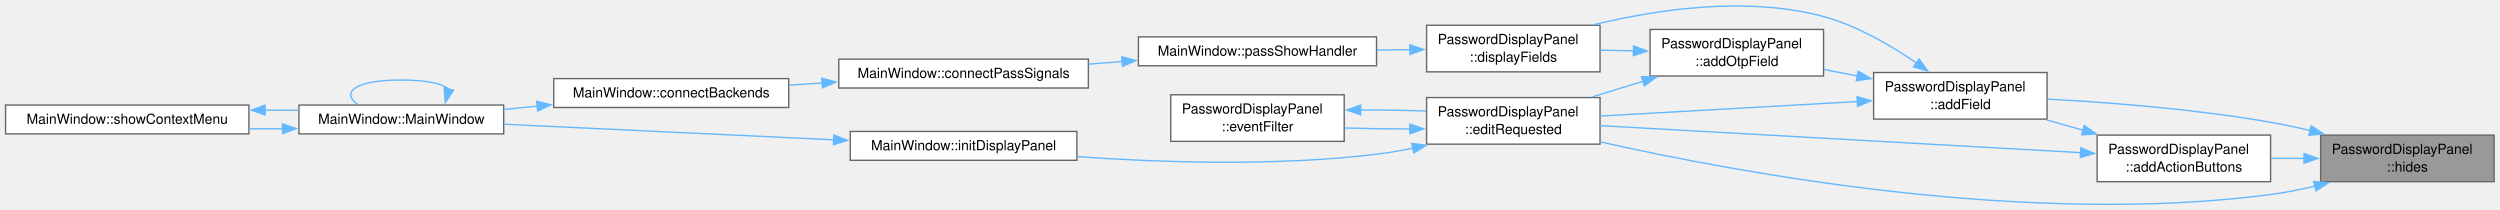
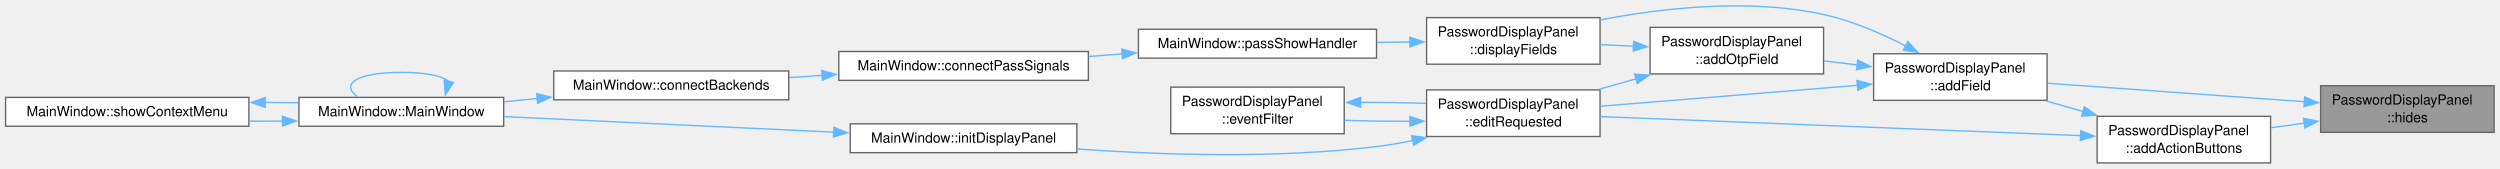
- <svg xmlns="http://www.w3.org/2000/svg" xmlns:xlink="http://www.w3.org/1999/xlink" width="1798pt" height="151pt" viewBox="0.00 0.00 1798.00 151.00">
-   <g id="page0,1_graph0" class="graph" transform="scale(1 1) rotate(0) translate(4 147.19)">
+ <svg xmlns="http://www.w3.org/2000/svg" xmlns:xlink="http://www.w3.org/1999/xlink" width="1798pt" height="121pt" viewBox="0.00 0.00 1798.00 121.00">
+   <g id="page0,1_graph0" class="graph" transform="scale(1 1) rotate(0) translate(4 117.17)">
    <g id="Node000001" class="node">
      <g id="a_Node000001">
        <a xlink:title="Whether a field is shown behind the eye button: the password, a field a template marks,...">
-           <polygon fill="#999999" stroke="#666666" points="1789.75,-50.02 1665,-50.02 1665,-16.52 1789.75,-16.52 1789.75,-50.02" />
-           <text xml:space="preserve" text-anchor="start" x="1673" y="-36.52" font-family="Helvetica,sans-Serif" font-size="10.00">PasswordDisplayPanel</text>
-           <text xml:space="preserve" text-anchor="middle" x="1727.38" y="-23.77" font-family="Helvetica,sans-Serif" font-size="10.00">::hides</text>
+           <polygon fill="#999999" stroke="#666666" points="1789.75,-55.5 1665,-55.5 1665,-22 1789.75,-22 1789.75,-55.5" />
+           <text xml:space="preserve" text-anchor="start" x="1673" y="-42" font-family="Helvetica,sans-Serif" font-size="10.00">PasswordDisplayPanel</text>
+           <text xml:space="preserve" text-anchor="middle" x="1727.38" y="-29.25" font-family="Helvetica,sans-Serif" font-size="10.00">::hides</text>
        </a>
      </g>
    </g>
    <g id="Node000002" class="node">
      <g id="a_Node000002">
        <a xlink:href="class_password_display_panel.html#a57fc5d83ebe5d878f373c6785af5f8d4" target="_top" xlink:title="Add the copy, QR and open-in-browser buttons a field gets, per the settings.">
-           <polygon fill="white" stroke="#666666" points="1629,-50.02 1504.25,-50.02 1504.25,-16.52 1629,-16.52 1629,-50.02" />
-           <text xml:space="preserve" text-anchor="start" x="1512.25" y="-36.52" font-family="Helvetica,sans-Serif" font-size="10.00">PasswordDisplayPanel</text>
-           <text xml:space="preserve" text-anchor="middle" x="1566.62" y="-23.77" font-family="Helvetica,sans-Serif" font-size="10.00">::addActionButtons</text>
+           <polygon fill="white" stroke="#666666" points="1629,-33.5 1504.25,-33.5 1504.25,0 1629,0 1629,-33.5" />
+           <text xml:space="preserve" text-anchor="start" x="1512.25" y="-20" font-family="Helvetica,sans-Serif" font-size="10.00">PasswordDisplayPanel</text>
+           <text xml:space="preserve" text-anchor="middle" x="1566.62" y="-7.25" font-family="Helvetica,sans-Serif" font-size="10.00">::addActionButtons</text>
        </a>
      </g>
    </g>
    <g id="edge1_Node000001_Node000002" class="edge">
      <g id="a_edge1_Node000001_Node000002">
        <a xlink:title=" ">
-           <path fill="none" stroke="#63b8ff" d="M1653.29,-33.27C1645.27,-33.27 1637.15,-33.27 1629.29,-33.27" />
-           <polygon fill="#63b8ff" stroke="#63b8ff" points="1653.03,-36.77 1663.03,-33.27 1653.03,-29.77 1653.03,-36.77" />
+           <path fill="none" stroke="#63b8ff" d="M1653.29,-28.62C1645.27,-27.51 1637.15,-26.39 1629.29,-25.3" />
+           <polygon fill="#63b8ff" stroke="#63b8ff" points="1652.66,-32.07 1663.04,-29.97 1653.62,-25.13 1652.66,-32.07" />
        </a>
      </g>
    </g>
    <g id="Node000003" class="node">
      <g id="a_Node000003">
        <a xlink:href="class_password_display_panel.html#a63f3df891d869b0cc854ebb652b8ade7" target="_top" xlink:title="Render one name: value row: action buttons, then the value either behind the eye button (see hides())...">
-           <polygon fill="white" stroke="#666666" points="1468.25,-95.02 1343.5,-95.02 1343.5,-61.52 1468.25,-61.52 1468.25,-95.02" />
-           <text xml:space="preserve" text-anchor="start" x="1351.5" y="-81.52" font-family="Helvetica,sans-Serif" font-size="10.00">PasswordDisplayPanel</text>
-           <text xml:space="preserve" text-anchor="middle" x="1405.88" y="-68.77" font-family="Helvetica,sans-Serif" font-size="10.00">::addField</text>
+           <polygon fill="white" stroke="#666666" points="1468.25,-78.5 1343.5,-78.5 1343.5,-45 1468.25,-45 1468.25,-78.5" />
+           <text xml:space="preserve" text-anchor="start" x="1351.5" y="-65" font-family="Helvetica,sans-Serif" font-size="10.00">PasswordDisplayPanel</text>
+           <text xml:space="preserve" text-anchor="middle" x="1405.88" y="-52.25" font-family="Helvetica,sans-Serif" font-size="10.00">::addField</text>
        </a>
      </g>
    </g>
    <g id="edge20_Node000001_Node000003" class="edge">
      <g id="a_edge20_Node000001_Node000003">
        <a xlink:title=" ">
-           <path fill="none" stroke="#63b8ff" d="M1657.51,-53.26C1647.99,-55.56 1638.29,-57.65 1629,-59.27 1575.24,-68.67 1513.32,-73.48 1468.53,-75.91" />
-           <polygon fill="#63b8ff" stroke="#63b8ff" points="1658.24,-56.69 1667.09,-50.86 1656.54,-49.9 1658.24,-56.69" />
+           <path fill="none" stroke="#63b8ff" d="M1653.53,-43.99C1597.67,-48.02 1521.43,-53.5 1468.56,-57.31" />
+           <polygon fill="#63b8ff" stroke="#63b8ff" points="1653.54,-47.5 1663.26,-43.29 1653.04,-40.52 1653.54,-47.5" />
+         </a>
+       </g>
+     </g>
+     <g id="edge2_Node000002_Node000003" class="edge">
+       <g id="a_edge2_Node000002_Node000003">
+         <a xlink:title=" ">
+           <path fill="none" stroke="#63b8ff" d="M1494.09,-37.03C1485.28,-39.52 1476.34,-42.06 1467.7,-44.51" />
+           <polygon fill="#63b8ff" stroke="#63b8ff" points="1495.03,-40.4 1503.7,-34.3 1493.12,-33.66 1495.03,-40.4" />
        </a>
      </g>
    </g>
    <g id="Node000011" class="node">
      <g id="a_Node000011">
        <a xlink:href="class_password_display_panel.html#aea1986b10912132044f2ac970e1b8749" target="_top" xlink:title="Emitted on a double-click anywhere on a field row: the user wants to change what they are looking at.">
-           <polygon fill="white" stroke="#666666" points="1146.75,-77.02 1022,-77.02 1022,-43.52 1146.75,-43.52 1146.75,-77.02" />
-           <text xml:space="preserve" text-anchor="start" x="1030" y="-63.52" font-family="Helvetica,sans-Serif" font-size="10.00">PasswordDisplayPanel</text>
-           <text xml:space="preserve" text-anchor="middle" x="1084.38" y="-50.77" font-family="Helvetica,sans-Serif" font-size="10.00">::editRequested</text>
-         </a>
-       </g>
-     </g>
-     <g id="edge21_Node000001_Node000011" class="edge">
-       <g id="a_edge21_Node000001_Node000011">
-         <a xlink:title=" ">
-           <path fill="none" stroke="#63b8ff" d="M1661.1,-13.35C1650.47,-10.83 1639.49,-8.65 1629,-7.27 1454.83,15.58 1248.06,-22.4 1147.08,-45.13" />
-           <polygon fill="#63b8ff" stroke="#63b8ff" points="1660.01,-16.69 1670.56,-15.72 1661.71,-9.9 1660.01,-16.69" />
-         </a>
-       </g>
-     </g>
-     <g id="edge2_Node000002_Node000003" class="edge">
-       <g id="a_edge2_Node000002_Node000003">
-         <a xlink:title=" ">
-           <path fill="none" stroke="#63b8ff" d="M1494.09,-53.55C1485.28,-56.05 1476.34,-58.58 1467.7,-61.03" />
-           <polygon fill="#63b8ff" stroke="#63b8ff" points="1495.03,-56.92 1503.7,-50.83 1493.12,-50.19 1495.03,-56.92" />
+           <polygon fill="white" stroke="#666666" points="1146.75,-52.5 1022,-52.5 1022,-19 1146.75,-19 1146.75,-52.5" />
+           <text xml:space="preserve" text-anchor="start" x="1030" y="-39" font-family="Helvetica,sans-Serif" font-size="10.00">PasswordDisplayPanel</text>
+           <text xml:space="preserve" text-anchor="middle" x="1084.38" y="-26.25" font-family="Helvetica,sans-Serif" font-size="10.00">::editRequested</text>
        </a>
      </g>
    </g>
    <g id="edge19_Node000002_Node000011" class="edge">
      <g id="a_edge19_Node000002_Node000011">
        <a xlink:title=" ">
-           <path fill="none" stroke="#63b8ff" d="M1492.37,-37.39C1397.92,-42.7 1235.33,-51.84 1146.94,-56.81" />
-           <polygon fill="#63b8ff" stroke="#63b8ff" points="1492.52,-40.89 1502.31,-36.83 1492.13,-33.9 1492.52,-40.89" />
+           <path fill="none" stroke="#63b8ff" d="M1492.37,-19.65C1397.92,-23.38 1235.33,-29.82 1146.94,-33.31" />
+           <polygon fill="#63b8ff" stroke="#63b8ff" points="1492.46,-23.15 1502.31,-19.25 1492.18,-16.15 1492.46,-23.15" />
        </a>
      </g>
    </g>
    <g id="Node000004" class="node">
      <g id="a_Node000004">
        <a xlink:href="class_password_display_panel.html#ae39ac5b0704842fa580cfd902c73f268" target="_top" xlink:title="Render the live OTP row: an OtpCodeWidget in a field frame under an &quot;OTP code&quot; label....">
-           <polygon fill="white" stroke="#666666" points="1307.5,-126.02 1182.75,-126.02 1182.75,-92.52 1307.5,-92.52 1307.5,-126.02" />
-           <text xml:space="preserve" text-anchor="start" x="1190.75" y="-112.52" font-family="Helvetica,sans-Serif" font-size="10.00">PasswordDisplayPanel</text>
-           <text xml:space="preserve" text-anchor="middle" x="1245.12" y="-99.77" font-family="Helvetica,sans-Serif" font-size="10.00">::addOtpField</text>
+           <polygon fill="white" stroke="#666666" points="1307.5,-97.5 1182.75,-97.5 1182.75,-64 1307.5,-64 1307.5,-97.5" />
+           <text xml:space="preserve" text-anchor="start" x="1190.75" y="-84" font-family="Helvetica,sans-Serif" font-size="10.00">PasswordDisplayPanel</text>
+           <text xml:space="preserve" text-anchor="middle" x="1245.12" y="-71.25" font-family="Helvetica,sans-Serif" font-size="10.00">::addOtpField</text>
        </a>
      </g>
    </g>
    <g id="edge3_Node000003_Node000004" class="edge">
      <g id="a_edge3_Node000003_Node000004">
        <a xlink:title=" ">
-           <path fill="none" stroke="#63b8ff" d="M1331.79,-92.55C1323.77,-94.11 1315.65,-95.7 1307.79,-97.23" />
-           <polygon fill="#63b8ff" stroke="#63b8ff" points="1332.41,-95.99 1341.56,-90.64 1331.07,-89.12 1332.41,-95.99" />
+           <path fill="none" stroke="#63b8ff" d="M1331.79,-70.5C1323.77,-71.46 1315.65,-72.43 1307.79,-73.37" />
+           <polygon fill="#63b8ff" stroke="#63b8ff" points="1332.03,-73.99 1341.54,-69.33 1331.2,-67.04 1332.03,-73.99" />
        </a>
      </g>
    </g>
    <g id="Node000005" class="node">
      <g id="a_Node000005">
        <a xlink:href="class_password_display_panel.html#a46f59667a2e7a14abfadd8372ce88a4f" target="_top" xlink:title="Render the password and template fields of a decrypted entry.">
-           <polygon fill="white" stroke="#666666" points="1146.75,-129.02 1022,-129.02 1022,-95.52 1146.75,-95.52 1146.75,-129.02" />
-           <text xml:space="preserve" text-anchor="start" x="1030" y="-115.52" font-family="Helvetica,sans-Serif" font-size="10.00">PasswordDisplayPanel</text>
-           <text xml:space="preserve" text-anchor="middle" x="1084.38" y="-102.77" font-family="Helvetica,sans-Serif" font-size="10.00">::displayFields</text>
+           <polygon fill="white" stroke="#666666" points="1146.75,-104.5 1022,-104.5 1022,-71 1146.75,-71 1146.75,-104.5" />
+           <text xml:space="preserve" text-anchor="start" x="1030" y="-91" font-family="Helvetica,sans-Serif" font-size="10.00">PasswordDisplayPanel</text>
+           <text xml:space="preserve" text-anchor="middle" x="1084.38" y="-78.25" font-family="Helvetica,sans-Serif" font-size="10.00">::displayFields</text>
        </a>
      </g>
    </g>
    <g id="edge17_Node000003_Node000005" class="edge">
      <g id="a_edge17_Node000003_Node000005">
        <a xlink:title=" ">
-           <path fill="none" stroke="#63b8ff" d="M1374.34,-101.85C1356.04,-114.46 1331.7,-128.71 1307.5,-135.27 1252.68,-150.14 1187.86,-140.46 1142.44,-129.46" />
-           <polygon fill="#63b8ff" stroke="#63b8ff" points="1376.23,-104.8 1382.34,-96.15 1372.17,-99.1 1376.23,-104.8" />
+           <path fill="none" stroke="#63b8ff" d="M1366.84,-83.99C1349.38,-92.96 1328.03,-102.24 1307.5,-106.75 1254.01,-118.51 1191.79,-111.47 1146.83,-102.81" />
+           <polygon fill="#63b8ff" stroke="#63b8ff" points="1368.11,-87.28 1375.3,-79.5 1364.82,-81.1 1368.11,-87.28" />
        </a>
      </g>
    </g>
    <g id="edge18_Node000003_Node000011" class="edge">
      <g id="a_edge18_Node000003_Node000011">
        <a xlink:title=" ">
-           <path fill="none" stroke="#63b8ff" d="M1332.03,-74.17C1276.17,-71.02 1199.93,-66.73 1147.06,-63.75" />
-           <polygon fill="#63b8ff" stroke="#63b8ff" points="1331.58,-77.65 1341.76,-74.72 1331.97,-70.66 1331.58,-77.65" />
+           <path fill="none" stroke="#63b8ff" d="M1332.03,-55.82C1276.17,-51.28 1199.93,-45.07 1147.06,-40.77" />
+           <polygon fill="#63b8ff" stroke="#63b8ff" points="1331.51,-59.29 1341.76,-56.61 1332.08,-52.31 1331.51,-59.29" />
        </a>
      </g>
    </g>
    <g id="edge4_Node000004_Node000005" class="edge">
      <g id="a_edge4_Node000004_Node000005">
        <a xlink:title=" ">
-           <path fill="none" stroke="#63b8ff" d="M1171.04,-110.65C1163.02,-110.81 1154.9,-110.96 1147.04,-111.11" />
-           <polygon fill="#63b8ff" stroke="#63b8ff" points="1170.85,-114.16 1180.78,-110.47 1170.72,-107.16 1170.85,-114.16" />
+           <path fill="none" stroke="#63b8ff" d="M1171.04,-83.97C1163.02,-84.33 1154.9,-84.68 1147.04,-85.03" />
+           <polygon fill="#63b8ff" stroke="#63b8ff" points="1170.95,-87.48 1180.78,-83.54 1170.64,-80.49 1170.95,-87.48" />
        </a>
      </g>
    </g>
    <g id="edge12_Node000004_Node000011" class="edge">
      <g id="a_edge12_Node000004_Node000011">
        <a xlink:title=" ">
-           <path fill="none" stroke="#63b8ff" d="M1177.61,-88.74C1165.47,-85 1152.92,-81.12 1141.14,-77.48" />
-           <polygon fill="#63b8ff" stroke="#63b8ff" points="1176.57,-92.08 1187.16,-91.69 1178.63,-85.4 1176.57,-92.08" />
+           <path fill="none" stroke="#63b8ff" d="M1172.59,-60.47C1163.78,-57.98 1154.84,-55.44 1146.2,-52.99" />
+           <polygon fill="#63b8ff" stroke="#63b8ff" points="1171.62,-63.84 1182.2,-63.2 1173.53,-57.1 1171.62,-63.84" />
        </a>
      </g>
    </g>
    <g id="Node000006" class="node">
      <g id="a_Node000006">
        <a xlink:href="class_main_window.html#ad8dfb7651169c5fe73440315926d6abc" target="_top" xlink:title="Render a decrypted entry: fields into the display panel, the rest into the text browser,...">
-           <polygon fill="white" stroke="#666666" points="986,-120.65 814.75,-120.65 814.75,-99.9 986,-99.9 986,-120.65" />
-           <text xml:space="preserve" text-anchor="middle" x="900.38" y="-107.15" font-family="Helvetica,sans-Serif" font-size="10.00">MainWindow::passShowHandler</text>
+           <polygon fill="white" stroke="#666666" points="986,-96.12 814.75,-96.12 814.75,-75.38 986,-75.38 986,-96.12" />
+           <text xml:space="preserve" text-anchor="middle" x="900.38" y="-82.62" font-family="Helvetica,sans-Serif" font-size="10.00">MainWindow::passShowHandler</text>
        </a>
      </g>
    </g>
    <g id="edge5_Node000005_Node000006" class="edge">
      <g id="a_edge5_Node000005_Node000006">
        <a xlink:title=" ">
-           <path fill="none" stroke="#63b8ff" d="M1010.16,-111.47C1002.3,-111.38 994.26,-111.29 986.29,-111.21" />
-           <polygon fill="#63b8ff" stroke="#63b8ff" points="1009.95,-114.97 1019.99,-111.58 1010.03,-107.97 1009.95,-114.97" />
+           <path fill="none" stroke="#63b8ff" d="M1010.16,-86.95C1002.3,-86.86 994.26,-86.77 986.29,-86.68" />
+           <polygon fill="#63b8ff" stroke="#63b8ff" points="1009.95,-90.44 1019.99,-87.05 1010.03,-83.44 1009.95,-90.44" />
        </a>
      </g>
    </g>
    <g id="Node000007" class="node">
      <g id="a_Node000007">
        <a xlink:href="class_main_window.html#a53a99014ce1d19698aadd735b6af0284" target="_top" xlink:title="Connect the signals of one backend that the window answers itself: errors, critical messages,...">
-           <polygon fill="white" stroke="#666666" points="778.75,-104.65 599.25,-104.65 599.25,-83.9 778.75,-83.9 778.75,-104.65" />
-           <text xml:space="preserve" text-anchor="middle" x="689" y="-91.15" font-family="Helvetica,sans-Serif" font-size="10.00">MainWindow::connectPassSignals</text>
+           <polygon fill="white" stroke="#666666" points="778.75,-80.12 599.25,-80.12 599.25,-59.38 778.75,-59.38 778.75,-80.12" />
+           <text xml:space="preserve" text-anchor="middle" x="689" y="-66.62" font-family="Helvetica,sans-Serif" font-size="10.00">MainWindow::connectPassSignals</text>
        </a>
      </g>
    </g>
    <g id="edge6_Node000006_Node000007" class="edge">
      <g id="a_edge6_Node000006_Node000007">
        <a xlink:title=" ">
-           <path fill="none" stroke="#63b8ff" d="M803.21,-102.93C795.17,-102.31 787.06,-101.69 779.07,-101.08" />
-           <polygon fill="#63b8ff" stroke="#63b8ff" points="802.77,-106.4 813.01,-103.67 803.3,-99.42 802.77,-106.4" />
+           <path fill="none" stroke="#63b8ff" d="M803.21,-78.4C795.17,-77.79 787.06,-77.17 779.07,-76.56" />
+           <polygon fill="#63b8ff" stroke="#63b8ff" points="802.77,-81.88 813.01,-79.15 803.3,-74.9 802.77,-81.88" />
        </a>
      </g>
    </g>
    <g id="Node000008" class="node">
      <g id="a_Node000008">
        <a xlink:href="class_main_window.html#aaeb359b178b860a18c188edaf996ed4c" target="_top" xlink:title=" ">
-           <polygon fill="white" stroke="#666666" points="563.25,-90.65 394.25,-90.65 394.25,-69.9 563.25,-69.9 563.25,-90.65" />
-           <text xml:space="preserve" text-anchor="middle" x="478.75" y="-77.15" font-family="Helvetica,sans-Serif" font-size="10.00">MainWindow::connectBackends</text>
+           <polygon fill="white" stroke="#666666" points="563.25,-66.12 394.25,-66.12 394.25,-45.38 563.25,-45.38 563.25,-66.12" />
+           <text xml:space="preserve" text-anchor="middle" x="478.75" y="-52.62" font-family="Helvetica,sans-Serif" font-size="10.00">MainWindow::connectBackends</text>
        </a>
      </g>
    </g>
    <g id="edge7_Node000007_Node000008" class="edge">
      <g id="a_edge7_Node000007_Node000008">
        <a xlink:title=" ">
-           <path fill="none" stroke="#63b8ff" d="M587.47,-87.52C579.45,-86.98 571.4,-86.44 563.51,-85.9" />
-           <polygon fill="#63b8ff" stroke="#63b8ff" points="587.05,-91 597.27,-88.17 587.52,-84.01 587.05,-91" />
+           <path fill="none" stroke="#63b8ff" d="M587.47,-62.99C579.45,-62.45 571.4,-61.91 563.51,-61.38" />
+           <polygon fill="#63b8ff" stroke="#63b8ff" points="587.05,-66.47 597.27,-63.65 587.52,-59.49 587.05,-66.47" />
        </a>
      </g>
    </g>
    <g id="Node000009" class="node">
      <g id="a_Node000009">
        <a xlink:href="class_main_window.html#a52e97245b2f88492071e639395c4a15a" target="_top" xlink:title="Construct the main window.">
-           <polygon fill="white" stroke="#666666" points="358.25,-71.65 211,-71.65 211,-50.9 358.25,-50.9 358.25,-71.65" />
-           <text xml:space="preserve" text-anchor="middle" x="284.62" y="-58.15" font-family="Helvetica,sans-Serif" font-size="10.00">MainWindow::MainWindow</text>
+           <polygon fill="white" stroke="#666666" points="358.25,-47.12 211,-47.12 211,-26.38 358.25,-26.38 358.25,-47.12" />
+           <text xml:space="preserve" text-anchor="middle" x="284.62" y="-33.62" font-family="Helvetica,sans-Serif" font-size="10.00">MainWindow::MainWindow</text>
        </a>
      </g>
    </g>
    <g id="edge8_Node000008_Node000009" class="edge">
      <g id="a_edge8_Node000008_Node000009">
        <a xlink:title=" ">
-           <path fill="none" stroke="#63b8ff" d="M382.45,-70.85C374.44,-70.06 366.41,-69.26 358.6,-68.49" />
-           <polygon fill="#63b8ff" stroke="#63b8ff" points="381.96,-74.32 392.25,-71.82 382.65,-67.35 381.96,-74.32" />
+           <path fill="none" stroke="#63b8ff" d="M382.45,-46.33C374.44,-45.53 366.41,-44.74 358.6,-43.97" />
+           <polygon fill="#63b8ff" stroke="#63b8ff" points="381.96,-49.79 392.25,-47.29 382.65,-42.83 381.96,-49.79" />
        </a>
      </g>
    </g>
    <g id="edge9_Node000009_Node000009" class="edge">
      <g id="a_edge9_Node000009_Node000009">
        <a xlink:title=" ">
-           <path fill="none" stroke="#63b8ff" d="M318.78,-83.13C314.26,-86.97 302.87,-89.65 284.62,-89.65 251.26,-89.65 240.83,-80.71 253.35,-72.05" />
-           <polygon fill="#63b8ff" stroke="#63b8ff" points="322.19,-82.31 316.29,-73.51 315.41,-84.07 322.19,-82.31" />
+           <path fill="none" stroke="#63b8ff" d="M318.78,-58.61C314.26,-62.45 302.87,-65.12 284.62,-65.12 251.26,-65.12 240.83,-56.18 253.35,-47.52" />
+           <polygon fill="#63b8ff" stroke="#63b8ff" points="322.19,-57.79 316.29,-48.99 315.41,-59.55 322.19,-57.79" />
        </a>
      </g>
    </g>
    <g id="Node000010" class="node">
      <g id="a_Node000010">
        <a xlink:href="class_main_window.html#a856c67c50c07ca0b0f4c81b818a0f742" target="_top" xlink:title="Build and show the tree's context menu for the item under the cursor: folder actions (open,...">
-           <polygon fill="white" stroke="#666666" points="175,-71.65 0,-71.65 0,-50.9 175,-50.9 175,-71.65" />
-           <text xml:space="preserve" text-anchor="middle" x="87.5" y="-58.15" font-family="Helvetica,sans-Serif" font-size="10.00">MainWindow::showContextMenu</text>
+           <polygon fill="white" stroke="#666666" points="175,-47.12 0,-47.12 0,-26.38 175,-26.38 175,-47.12" />
+           <text xml:space="preserve" text-anchor="middle" x="87.5" y="-33.62" font-family="Helvetica,sans-Serif" font-size="10.00">MainWindow::showContextMenu</text>
        </a>
      </g>
    </g>
    <g id="edge10_Node000009_Node000010" class="edge">
      <g id="a_edge10_Node000009_Node000010">
        <a xlink:title=" ">
-           <path fill="none" stroke="#63b8ff" d="M199.43,-54.58C191.39,-54.51 183.23,-54.51 175.17,-54.56" />
-           <polygon fill="#63b8ff" stroke="#63b8ff" points="199.13,-58.08 209.18,-54.7 199.22,-51.08 199.13,-58.08" />
+           <path fill="none" stroke="#63b8ff" d="M199.43,-30.06C191.39,-29.99 183.23,-29.98 175.17,-30.04" />
+           <polygon fill="#63b8ff" stroke="#63b8ff" points="199.13,-33.55 209.18,-30.18 199.22,-26.55 199.13,-33.55" />
        </a>
      </g>
    </g>
    <g id="edge11_Node000010_Node000009" class="edge">
      <g id="a_edge11_Node000010_Node000009">
        <a xlink:title=" ">
-           <path fill="none" stroke="#63b8ff" d="M186.61,-68.02C194.72,-68.02 202.82,-67.96 210.69,-67.83" />
-           <polygon fill="#63b8ff" stroke="#63b8ff" points="186.69,-64.52 176.68,-67.99 186.67,-71.52 186.69,-64.52" />
+           <path fill="none" stroke="#63b8ff" d="M186.61,-43.5C194.72,-43.5 202.82,-43.43 210.69,-43.31" />
+           <polygon fill="#63b8ff" stroke="#63b8ff" points="186.69,-40 176.68,-43.47 186.67,-47 186.69,-40" />
        </a>
      </g>
    </g>
    <g id="Node000012" class="node">
      <g id="a_Node000012">
        <a xlink:href="class_password_display_panel.html#a4bb93a3d467357d2778f9aa95287d089" target="_top" xlink:title="Turn a left double-click on a field row into editRequested().">
-           <polygon fill="white" stroke="#666666" points="962.75,-79.02 838,-79.02 838,-45.52 962.75,-45.52 962.75,-79.02" />
-           <text xml:space="preserve" text-anchor="start" x="846" y="-65.52" font-family="Helvetica,sans-Serif" font-size="10.00">PasswordDisplayPanel</text>
-           <text xml:space="preserve" text-anchor="middle" x="900.38" y="-52.77" font-family="Helvetica,sans-Serif" font-size="10.00">::eventFilter</text>
+           <polygon fill="white" stroke="#666666" points="962.75,-54.5 838,-54.5 838,-21 962.75,-21 962.75,-54.5" />
+           <text xml:space="preserve" text-anchor="start" x="846" y="-41" font-family="Helvetica,sans-Serif" font-size="10.00">PasswordDisplayPanel</text>
+           <text xml:space="preserve" text-anchor="middle" x="900.38" y="-28.25" font-family="Helvetica,sans-Serif" font-size="10.00">::eventFilter</text>
        </a>
      </g>
    </g>
    <g id="edge13_Node000011_Node000012" class="edge">
      <g id="a_edge13_Node000011_Node000012">
        <a xlink:title=" ">
-           <path fill="none" stroke="#63b8ff" d="M1010.27,-54.44C994.62,-54.41 978.24,-54.66 963.07,-55.17" />
-           <polygon fill="#63b8ff" stroke="#63b8ff" points="1009.97,-57.94 1019.99,-54.51 1010.01,-50.94 1009.97,-57.94" />
+           <path fill="none" stroke="#63b8ff" d="M1010.27,-29.92C994.62,-29.89 978.24,-30.13 963.07,-30.64" />
+           <polygon fill="#63b8ff" stroke="#63b8ff" points="1009.97,-33.42 1019.99,-29.99 1010.01,-26.42 1009.97,-33.42" />
        </a>
      </g>
    </g>
    <g id="Node000013" class="node">
      <g id="a_Node000013">
        <a xlink:href="class_main_window.html#ab393d6375319b66d4c72f72e320940ae" target="_top" xlink:title="The grid of decrypted fields and what its buttons ask for.">
-           <polygon fill="white" stroke="#666666" points="770.5,-52.65 607.5,-52.65 607.5,-31.9 770.5,-31.9 770.5,-52.65" />
-           <text xml:space="preserve" text-anchor="middle" x="689" y="-39.15" font-family="Helvetica,sans-Serif" font-size="10.00">MainWindow::initDisplayPanel</text>
+           <polygon fill="white" stroke="#666666" points="770.5,-28.12 607.5,-28.12 607.5,-7.38 770.5,-7.38 770.5,-28.12" />
+           <text xml:space="preserve" text-anchor="middle" x="689" y="-14.62" font-family="Helvetica,sans-Serif" font-size="10.00">MainWindow::initDisplayPanel</text>
        </a>
      </g>
    </g>
    <g id="edge15_Node000011_Node000013" class="edge">
      <g id="a_edge15_Node000011_Node000013">
        <a xlink:title=" ">
-           <path fill="none" stroke="#63b8ff" d="M1012.25,-40.65C1003.47,-38.85 994.57,-37.31 986,-36.27 913.54,-27.48 830.4,-30.28 770.71,-34.53" />
-           <polygon fill="#63b8ff" stroke="#63b8ff" points="1011.29,-44.03 1021.8,-42.74 1012.78,-37.19 1011.29,-44.03" />
+           <path fill="none" stroke="#63b8ff" d="M1012.25,-16.13C1003.47,-14.33 994.57,-12.79 986,-11.75 913.54,-2.95 830.4,-5.76 770.71,-10.01" />
+           <polygon fill="#63b8ff" stroke="#63b8ff" points="1011.29,-19.5 1021.8,-18.22 1012.78,-12.66 1011.29,-19.5" />
        </a>
      </g>
    </g>
    <g id="edge14_Node000012_Node000011" class="edge">
      <g id="a_edge14_Node000012_Node000011">
        <a xlink:title=" ">
-           <path fill="none" stroke="#63b8ff" d="M974.3,-68.1C989.95,-68.14 1006.33,-67.89 1021.5,-67.39" />
-           <polygon fill="#63b8ff" stroke="#63b8ff" points="974.61,-64.6 964.59,-68.04 974.56,-71.6 974.61,-64.6" />
+           <path fill="none" stroke="#63b8ff" d="M974.3,-43.58C989.95,-43.62 1006.33,-43.37 1021.5,-42.86" />
+           <polygon fill="#63b8ff" stroke="#63b8ff" points="974.61,-40.08 964.59,-43.51 974.56,-47.08 974.61,-40.08" />
        </a>
      </g>
    </g>
    <g id="edge16_Node000013_Node000009" class="edge">
      <g id="a_edge16_Node000013_Node000009">
        <a xlink:title=" ">
-           <path fill="none" stroke="#63b8ff" d="M595.75,-46.63C523.78,-50.03 425.2,-54.68 358.66,-57.83" />
-           <polygon fill="#63b8ff" stroke="#63b8ff" points="595.72,-50.14 605.55,-46.17 595.39,-43.14 595.72,-50.14" />
+           <path fill="none" stroke="#63b8ff" d="M595.75,-22.11C523.78,-25.5 425.2,-30.16 358.66,-33.3" />
+           <polygon fill="#63b8ff" stroke="#63b8ff" points="595.72,-25.61 605.55,-21.64 595.39,-18.62 595.72,-25.61" />
        </a>
      </g>
    </g>
  </g>
</svg>
